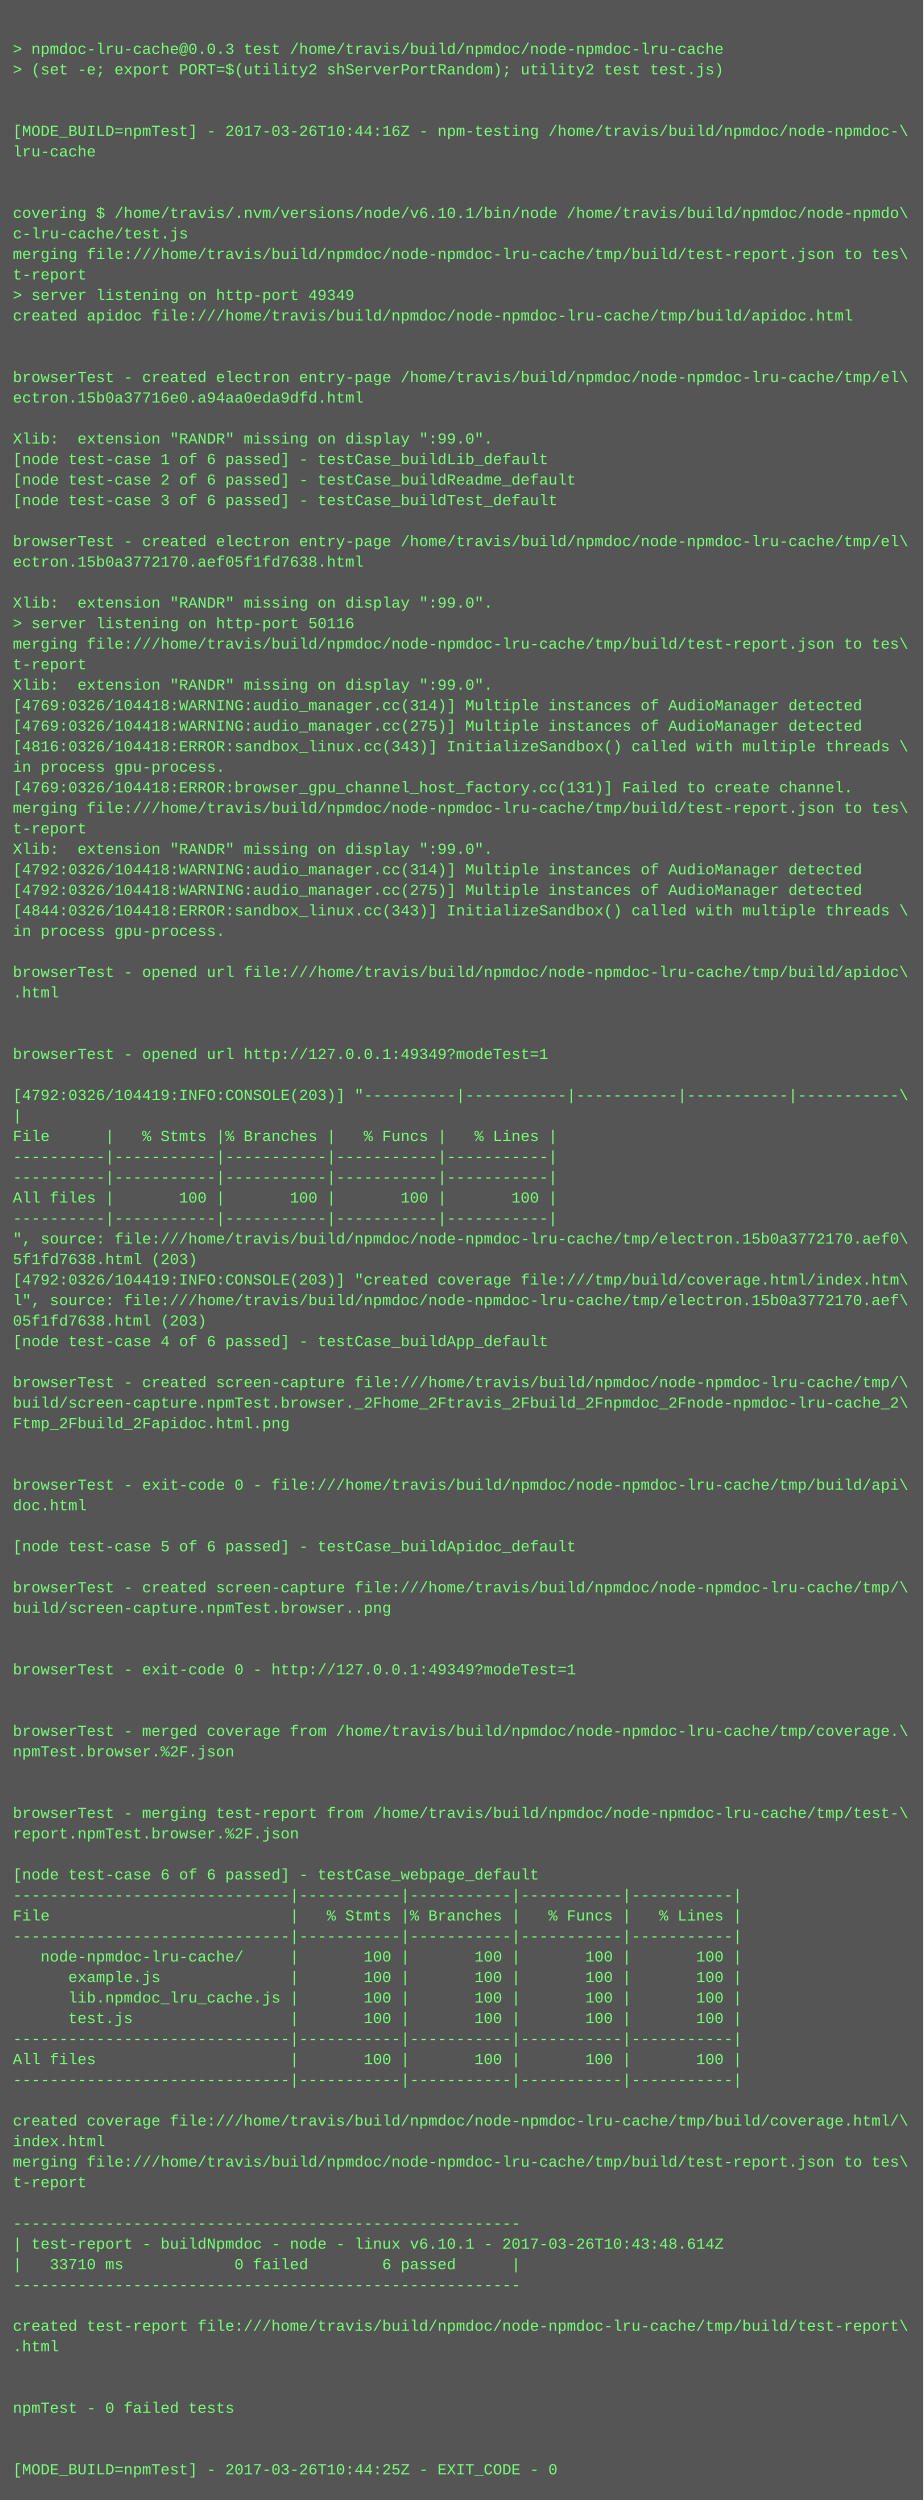
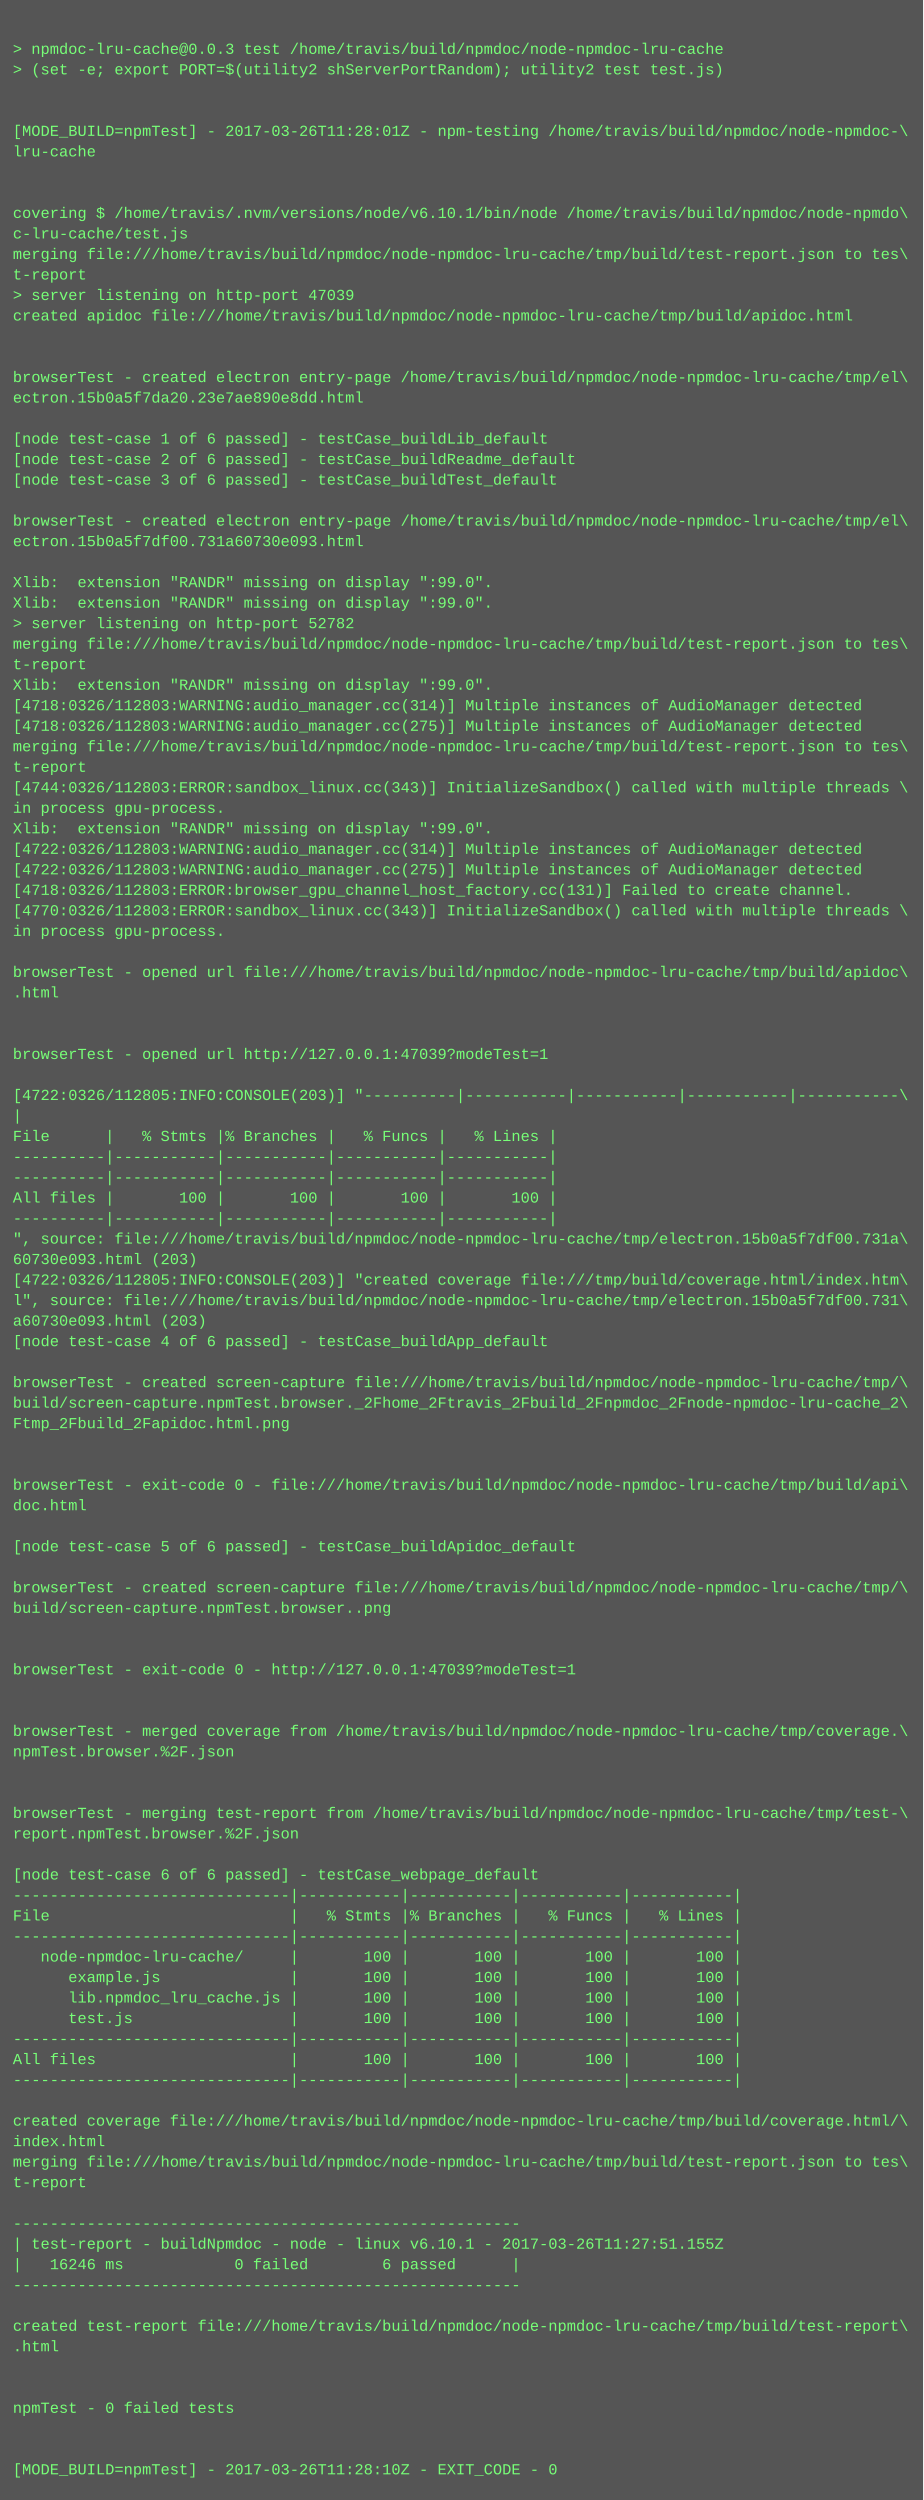
<svg xmlns="http://www.w3.org/2000/svg" height="1950" width="720">
  <rect height="1950" fill="#555" width="720" />
  <text fill="#7f7" font-family="Courier New" font-size="12" xml:space="preserve">
    <tspan x="10" y="26" />
    <tspan x="10" y="42">&gt; npmdoc-lru-cache@0.0.3 test /home/travis/build/npmdoc/node-npmdoc-lru-cache</tspan>
    <tspan x="10" y="58">&gt; (set -e; export PORT=$(utility2 shServerPortRandom); utility2 test test.js)</tspan>
    <tspan x="10" y="74" />
    <tspan x="10" y="90" />
-     <tspan x="10" y="106">[MODE_BUILD=npmTest] - 2017-03-26T10:44:16Z - npm-testing /home/travis/build/npmdoc/node-npmdoc-\</tspan>
+     <tspan x="10" y="106">[MODE_BUILD=npmTest] - 2017-03-26T11:28:01Z - npm-testing /home/travis/build/npmdoc/node-npmdoc-\</tspan>
    <tspan x="10" y="122">lru-cache</tspan>
    <tspan x="10" y="138" />
    <tspan x="10" y="154" />
    <tspan x="10" y="170">covering $ /home/travis/.nvm/versions/node/v6.10.1/bin/node /home/travis/build/npmdoc/node-npmdo\</tspan>
    <tspan x="10" y="186">c-lru-cache/test.js</tspan>
    <tspan x="10" y="202">merging file:///home/travis/build/npmdoc/node-npmdoc-lru-cache/tmp/build/test-report.json to tes\</tspan>
    <tspan x="10" y="218">t-report</tspan>
-     <tspan x="10" y="234">&gt; server listening on http-port 49349</tspan>
+     <tspan x="10" y="234">&gt; server listening on http-port 47039</tspan>
    <tspan x="10" y="250">created apidoc file:///home/travis/build/npmdoc/node-npmdoc-lru-cache/tmp/build/apidoc.html</tspan>
    <tspan x="10" y="266" />
    <tspan x="10" y="282" />
    <tspan x="10" y="298">browserTest - created electron entry-page /home/travis/build/npmdoc/node-npmdoc-lru-cache/tmp/el\</tspan>
-     <tspan x="10" y="314">ectron.15b0a37716e0.a94aa0eda9dfd.html</tspan>
+     <tspan x="10" y="314">ectron.15b0a5f7da20.23e7ae890e8dd.html</tspan>
    <tspan x="10" y="330" />
-     <tspan x="10" y="346">Xlib:  extension "RANDR" missing on display ":99.0".</tspan>
-     <tspan x="10" y="362">[node test-case 1 of 6 passed] - testCase_buildLib_default</tspan>
-     <tspan x="10" y="378">[node test-case 2 of 6 passed] - testCase_buildReadme_default</tspan>
-     <tspan x="10" y="394">[node test-case 3 of 6 passed] - testCase_buildTest_default</tspan>
-     <tspan x="10" y="410" />
-     <tspan x="10" y="426">browserTest - created electron entry-page /home/travis/build/npmdoc/node-npmdoc-lru-cache/tmp/el\</tspan>
-     <tspan x="10" y="442">ectron.15b0a3772170.aef05f1fd7638.html</tspan>
-     <tspan x="10" y="458" />
+     <tspan x="10" y="346">[node test-case 1 of 6 passed] - testCase_buildLib_default</tspan>
+     <tspan x="10" y="362">[node test-case 2 of 6 passed] - testCase_buildReadme_default</tspan>
+     <tspan x="10" y="378">[node test-case 3 of 6 passed] - testCase_buildTest_default</tspan>
+     <tspan x="10" y="394" />
+     <tspan x="10" y="410">browserTest - created electron entry-page /home/travis/build/npmdoc/node-npmdoc-lru-cache/tmp/el\</tspan>
+     <tspan x="10" y="426">ectron.15b0a5f7df00.731a60730e093.html</tspan>
+     <tspan x="10" y="442" />
+     <tspan x="10" y="458">Xlib:  extension "RANDR" missing on display ":99.0".</tspan>
    <tspan x="10" y="474">Xlib:  extension "RANDR" missing on display ":99.0".</tspan>
-     <tspan x="10" y="490">&gt; server listening on http-port 50116</tspan>
+     <tspan x="10" y="490">&gt; server listening on http-port 52782</tspan>
    <tspan x="10" y="506">merging file:///home/travis/build/npmdoc/node-npmdoc-lru-cache/tmp/build/test-report.json to tes\</tspan>
    <tspan x="10" y="522">t-report</tspan>
    <tspan x="10" y="538">Xlib:  extension "RANDR" missing on display ":99.0".</tspan>
-     <tspan x="10" y="554">[4769:0326/104418:WARNING:audio_manager.cc(314)] Multiple instances of AudioManager detected</tspan>
-     <tspan x="10" y="570">[4769:0326/104418:WARNING:audio_manager.cc(275)] Multiple instances of AudioManager detected</tspan>
-     <tspan x="10" y="586">[4816:0326/104418:ERROR:sandbox_linux.cc(343)] InitializeSandbox() called with multiple threads \</tspan>
-     <tspan x="10" y="602">in process gpu-process. </tspan>
-     <tspan x="10" y="618">[4769:0326/104418:ERROR:browser_gpu_channel_host_factory.cc(131)] Failed to create channel.</tspan>
-     <tspan x="10" y="634">merging file:///home/travis/build/npmdoc/node-npmdoc-lru-cache/tmp/build/test-report.json to tes\</tspan>
-     <tspan x="10" y="650">t-report</tspan>
-     <tspan x="10" y="666">Xlib:  extension "RANDR" missing on display ":99.0".</tspan>
-     <tspan x="10" y="682">[4792:0326/104418:WARNING:audio_manager.cc(314)] Multiple instances of AudioManager detected</tspan>
-     <tspan x="10" y="698">[4792:0326/104418:WARNING:audio_manager.cc(275)] Multiple instances of AudioManager detected</tspan>
-     <tspan x="10" y="714">[4844:0326/104418:ERROR:sandbox_linux.cc(343)] InitializeSandbox() called with multiple threads \</tspan>
+     <tspan x="10" y="554">[4718:0326/112803:WARNING:audio_manager.cc(314)] Multiple instances of AudioManager detected</tspan>
+     <tspan x="10" y="570">[4718:0326/112803:WARNING:audio_manager.cc(275)] Multiple instances of AudioManager detected</tspan>
+     <tspan x="10" y="586">merging file:///home/travis/build/npmdoc/node-npmdoc-lru-cache/tmp/build/test-report.json to tes\</tspan>
+     <tspan x="10" y="602">t-report</tspan>
+     <tspan x="10" y="618">[4744:0326/112803:ERROR:sandbox_linux.cc(343)] InitializeSandbox() called with multiple threads \</tspan>
+     <tspan x="10" y="634">in process gpu-process. </tspan>
+     <tspan x="10" y="650">Xlib:  extension "RANDR" missing on display ":99.0".</tspan>
+     <tspan x="10" y="666">[4722:0326/112803:WARNING:audio_manager.cc(314)] Multiple instances of AudioManager detected</tspan>
+     <tspan x="10" y="682">[4722:0326/112803:WARNING:audio_manager.cc(275)] Multiple instances of AudioManager detected</tspan>
+     <tspan x="10" y="698">[4718:0326/112803:ERROR:browser_gpu_channel_host_factory.cc(131)] Failed to create channel.</tspan>
+     <tspan x="10" y="714">[4770:0326/112803:ERROR:sandbox_linux.cc(343)] InitializeSandbox() called with multiple threads \</tspan>
    <tspan x="10" y="730">in process gpu-process. </tspan>
    <tspan x="10" y="746" />
    <tspan x="10" y="762">browserTest - opened url file:///home/travis/build/npmdoc/node-npmdoc-lru-cache/tmp/build/apidoc\</tspan>
    <tspan x="10" y="778">.html</tspan>
    <tspan x="10" y="794" />
    <tspan x="10" y="810" />
-     <tspan x="10" y="826">browserTest - opened url http://127.0.0.1:49349?modeTest=1</tspan>
+     <tspan x="10" y="826">browserTest - opened url http://127.0.0.1:47039?modeTest=1</tspan>
    <tspan x="10" y="842" />
-     <tspan x="10" y="858">[4792:0326/104419:INFO:CONSOLE(203)] "----------|-----------|-----------|-----------|-----------\</tspan>
+     <tspan x="10" y="858">[4722:0326/112805:INFO:CONSOLE(203)] "----------|-----------|-----------|-----------|-----------\</tspan>
    <tspan x="10" y="874">|</tspan>
    <tspan x="10" y="890">File      |   % Stmts |% Branches |   % Funcs |   % Lines |</tspan>
    <tspan x="10" y="906">----------|-----------|-----------|-----------|-----------|</tspan>
    <tspan x="10" y="922">----------|-----------|-----------|-----------|-----------|</tspan>
    <tspan x="10" y="938">All files |       100 |       100 |       100 |       100 |</tspan>
    <tspan x="10" y="954">----------|-----------|-----------|-----------|-----------|</tspan>
-     <tspan x="10" y="970">", source: file:///home/travis/build/npmdoc/node-npmdoc-lru-cache/tmp/electron.15b0a3772170.aef0\</tspan>
-     <tspan x="10" y="986">5f1fd7638.html (203)</tspan>
-     <tspan x="10" y="1002">[4792:0326/104419:INFO:CONSOLE(203)] "created coverage file:///tmp/build/coverage.html/index.htm\</tspan>
-     <tspan x="10" y="1018">l", source: file:///home/travis/build/npmdoc/node-npmdoc-lru-cache/tmp/electron.15b0a3772170.aef\</tspan>
-     <tspan x="10" y="1034">05f1fd7638.html (203)</tspan>
+     <tspan x="10" y="970">", source: file:///home/travis/build/npmdoc/node-npmdoc-lru-cache/tmp/electron.15b0a5f7df00.731a\</tspan>
+     <tspan x="10" y="986">60730e093.html (203)</tspan>
+     <tspan x="10" y="1002">[4722:0326/112805:INFO:CONSOLE(203)] "created coverage file:///tmp/build/coverage.html/index.htm\</tspan>
+     <tspan x="10" y="1018">l", source: file:///home/travis/build/npmdoc/node-npmdoc-lru-cache/tmp/electron.15b0a5f7df00.731\</tspan>
+     <tspan x="10" y="1034">a60730e093.html (203)</tspan>
    <tspan x="10" y="1050">[node test-case 4 of 6 passed] - testCase_buildApp_default</tspan>
    <tspan x="10" y="1066" />
    <tspan x="10" y="1082">browserTest - created screen-capture file:///home/travis/build/npmdoc/node-npmdoc-lru-cache/tmp/\</tspan>
    <tspan x="10" y="1098">build/screen-capture.npmTest.browser._2Fhome_2Ftravis_2Fbuild_2Fnpmdoc_2Fnode-npmdoc-lru-cache_2\</tspan>
    <tspan x="10" y="1114">Ftmp_2Fbuild_2Fapidoc.html.png</tspan>
    <tspan x="10" y="1130" />
    <tspan x="10" y="1146" />
    <tspan x="10" y="1162">browserTest - exit-code 0 - file:///home/travis/build/npmdoc/node-npmdoc-lru-cache/tmp/build/api\</tspan>
    <tspan x="10" y="1178">doc.html</tspan>
    <tspan x="10" y="1194" />
    <tspan x="10" y="1210">[node test-case 5 of 6 passed] - testCase_buildApidoc_default</tspan>
    <tspan x="10" y="1226" />
    <tspan x="10" y="1242">browserTest - created screen-capture file:///home/travis/build/npmdoc/node-npmdoc-lru-cache/tmp/\</tspan>
    <tspan x="10" y="1258">build/screen-capture.npmTest.browser..png</tspan>
    <tspan x="10" y="1274" />
    <tspan x="10" y="1290" />
-     <tspan x="10" y="1306">browserTest - exit-code 0 - http://127.0.0.1:49349?modeTest=1</tspan>
+     <tspan x="10" y="1306">browserTest - exit-code 0 - http://127.0.0.1:47039?modeTest=1</tspan>
    <tspan x="10" y="1322" />
    <tspan x="10" y="1338" />
    <tspan x="10" y="1354">browserTest - merged coverage from /home/travis/build/npmdoc/node-npmdoc-lru-cache/tmp/coverage.\</tspan>
    <tspan x="10" y="1370">npmTest.browser.%2F.json</tspan>
    <tspan x="10" y="1386" />
    <tspan x="10" y="1402" />
    <tspan x="10" y="1418">browserTest - merging test-report from /home/travis/build/npmdoc/node-npmdoc-lru-cache/tmp/test-\</tspan>
    <tspan x="10" y="1434">report.npmTest.browser.%2F.json</tspan>
    <tspan x="10" y="1450" />
    <tspan x="10" y="1466">[node test-case 6 of 6 passed] - testCase_webpage_default</tspan>
    <tspan x="10" y="1482">------------------------------|-----------|-----------|-----------|-----------|</tspan>
    <tspan x="10" y="1498">File                          |   % Stmts |% Branches |   % Funcs |   % Lines |</tspan>
    <tspan x="10" y="1514">------------------------------|-----------|-----------|-----------|-----------|</tspan>
    <tspan x="10" y="1530">   node-npmdoc-lru-cache/     |       100 |       100 |       100 |       100 |</tspan>
    <tspan x="10" y="1546">      example.js              |       100 |       100 |       100 |       100 |</tspan>
    <tspan x="10" y="1562">      lib.npmdoc_lru_cache.js |       100 |       100 |       100 |       100 |</tspan>
    <tspan x="10" y="1578">      test.js                 |       100 |       100 |       100 |       100 |</tspan>
    <tspan x="10" y="1594">------------------------------|-----------|-----------|-----------|-----------|</tspan>
    <tspan x="10" y="1610">All files                     |       100 |       100 |       100 |       100 |</tspan>
    <tspan x="10" y="1626">------------------------------|-----------|-----------|-----------|-----------|</tspan>
    <tspan x="10" y="1642" />
    <tspan x="10" y="1658">created coverage file:///home/travis/build/npmdoc/node-npmdoc-lru-cache/tmp/build/coverage.html/\</tspan>
    <tspan x="10" y="1674">index.html</tspan>
    <tspan x="10" y="1690">merging file:///home/travis/build/npmdoc/node-npmdoc-lru-cache/tmp/build/test-report.json to tes\</tspan>
    <tspan x="10" y="1706">t-report</tspan>
    <tspan x="10" y="1722" />
    <tspan x="10" y="1738">-------------------------------------------------------</tspan>
-     <tspan x="10" y="1754">| test-report - buildNpmdoc - node - linux v6.10.1 - 2017-03-26T10:43:48.614Z</tspan>
-     <tspan x="10" y="1770">|   33710 ms            0 failed        6 passed      |</tspan>
+     <tspan x="10" y="1754">| test-report - buildNpmdoc - node - linux v6.10.1 - 2017-03-26T11:27:51.155Z</tspan>
+     <tspan x="10" y="1770">|   16246 ms            0 failed        6 passed      |</tspan>
    <tspan x="10" y="1786">-------------------------------------------------------</tspan>
    <tspan x="10" y="1802" />
    <tspan x="10" y="1818">created test-report file:///home/travis/build/npmdoc/node-npmdoc-lru-cache/tmp/build/test-report\</tspan>
    <tspan x="10" y="1834">.html</tspan>
    <tspan x="10" y="1850" />
    <tspan x="10" y="1866" />
    <tspan x="10" y="1882">npmTest - 0 failed tests</tspan>
    <tspan x="10" y="1898" />
    <tspan x="10" y="1914" />
-     <tspan x="10" y="1930">[MODE_BUILD=npmTest] - 2017-03-26T10:44:25Z - EXIT_CODE - 0</tspan>
+     <tspan x="10" y="1930">[MODE_BUILD=npmTest] - 2017-03-26T11:28:10Z - EXIT_CODE - 0</tspan>
  </text>
</svg>
